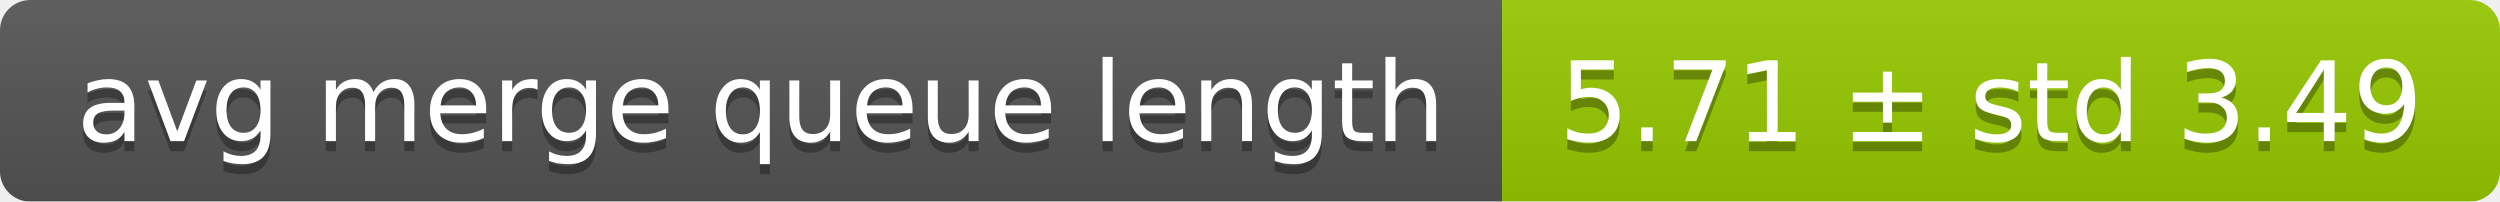
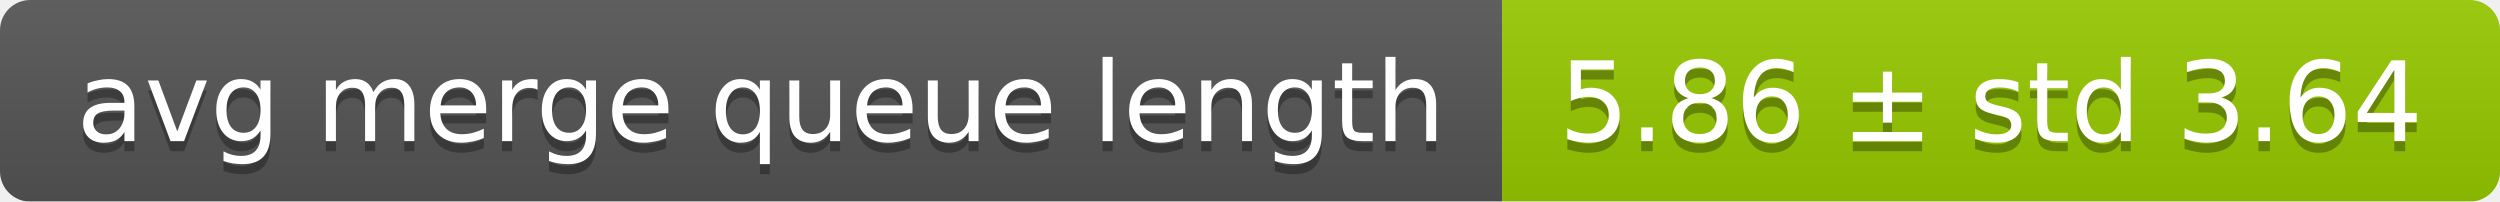
<svg xmlns="http://www.w3.org/2000/svg" width="248" height="20">
  <linearGradient id="smooth" x2="0" y2="100%">
    <stop offset="0" stop-color="#bbb" stop-opacity=".1" />
    <stop offset="1" stop-opacity=".1" />
  </linearGradient>
  <mask id="round">
    <rect width="248" height="20" rx="3" fill="#fff" />
  </mask>
  <g mask="url(#round)">
    <rect width="149" height="20" fill="#555" />
    <rect x="149" width="99" height="20" fill="#97ca00" />
    <rect width="248" height="20" fill="url(#smooth)" />
  </g>
  <g fill="#fff" text-anchor="middle" font-family="DejaVu Sans,Verdana,Geneva,sans-serif" font-size="11">
    <text x="75.5" y="15" fill="#010101" fill-opacity=".3">avg merge queue length</text>
    <text x="75.5" y="14">avg merge queue length</text>
-     <text x="197.5" y="15" fill="#010101" fill-opacity=".3">5.71 ± std 3.49</text>
-     <text x="197.5" y="14">5.71 ± std 3.49</text>
+     <text x="197.5" y="15" fill="#010101" fill-opacity=".3">5.86 ± std 3.64</text>
+     <text x="197.5" y="14">5.86 ± std 3.64</text>
  </g>
</svg>
